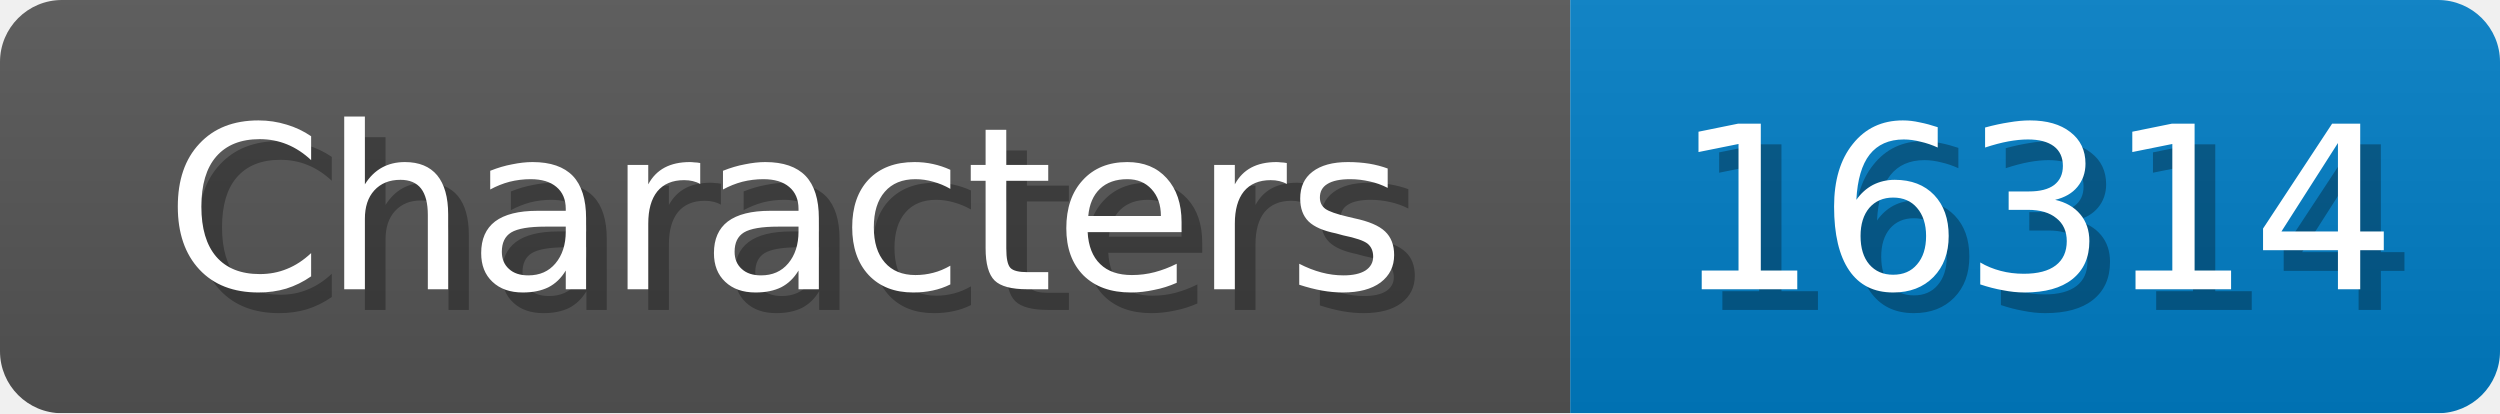
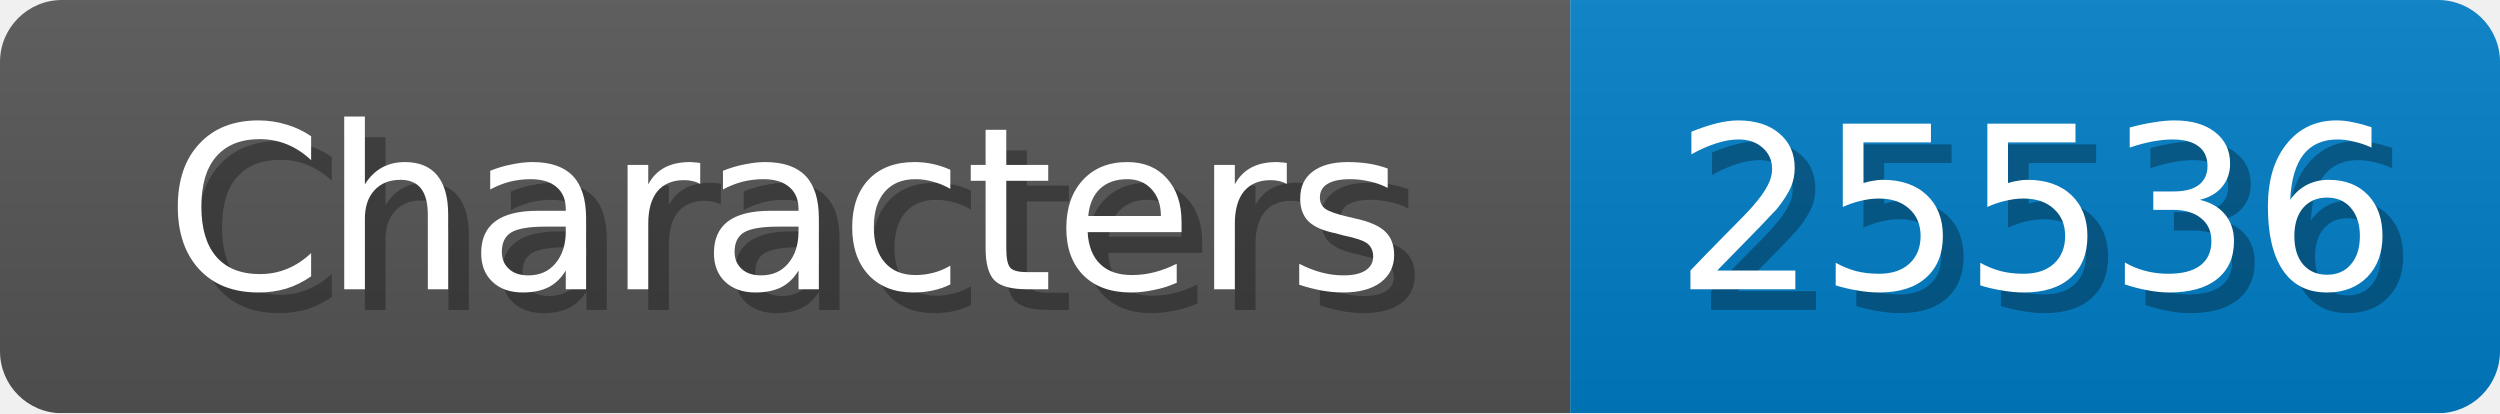
<svg xmlns="http://www.w3.org/2000/svg" width="121" height="20">
  <linearGradient id="b" x2="0" y2="100%">
    <stop offset="0" stop-color="#bbb" stop-opacity=".1" />
    <stop offset="1" stop-opacity=".1" />
  </linearGradient>
  <mask id="anybadge_1">
    <rect width="121" height="20" rx="3" fill="#fff" />
  </mask>
  <g mask="url(#anybadge_1)">
    <path fill="#555" d="M0 0h76v20H0z" />
    <path fill="#007ec6" d="M76 0h45v20H76z" />
    <path fill="url(#b)" d="M0 0h121v20H0z" />
  </g>
  <g fill="#fff" text-anchor="middle" font-family="DejaVu Sans,Verdana,Geneva,sans-serif" font-size="11">
    <text x="39.0" y="15" fill="#010101" fill-opacity=".3">Characters</text>
    <text x="38.0" y="14">Characters</text>
  </g>
  <g fill="#fff" text-anchor="middle" font-family="DejaVu Sans,Verdana,Geneva,sans-serif" font-size="11">
-     <text x="99.5" y="15" fill="#010101" fill-opacity=".3">16314</text>
-     <text x="98.5" y="14">16314</text>
+     <text x="99.5" y="15" fill="#010101" fill-opacity=".3">25536</text>
+     <text x="98.5" y="14">25536</text>
  </g>
</svg>
